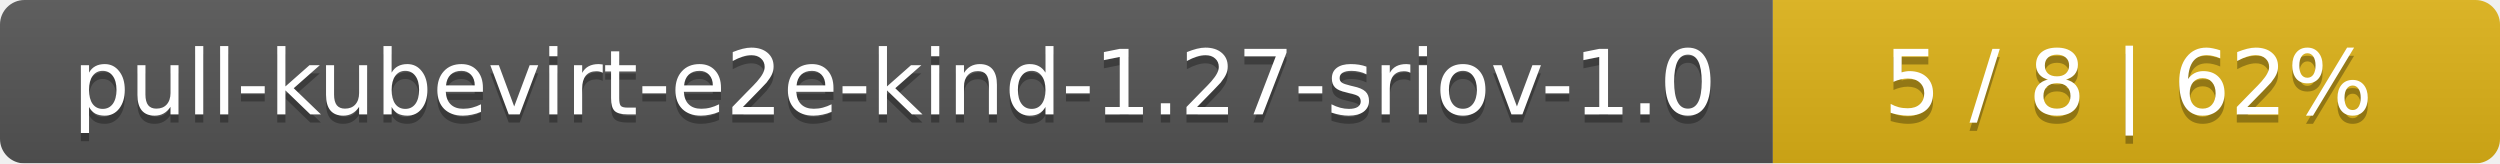
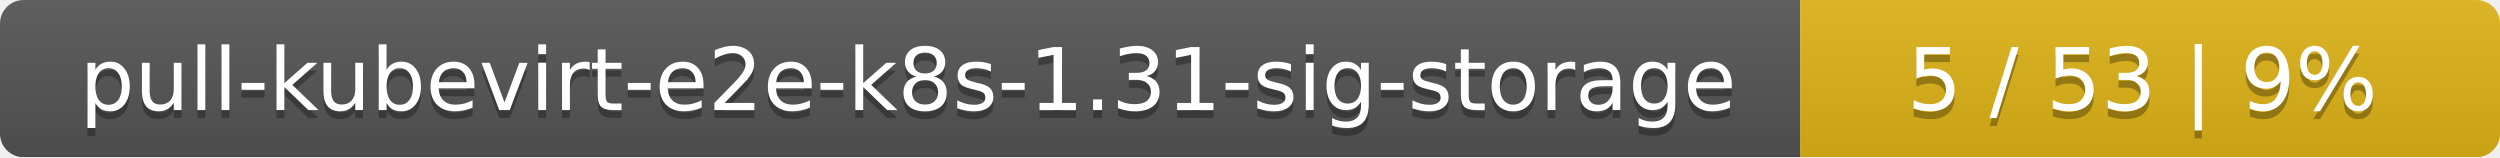
- <svg xmlns="http://www.w3.org/2000/svg" width="306" height="20">
+ <svg xmlns="http://www.w3.org/2000/svg" width="318" height="20">
  <linearGradient id="smooth" x2="0" y2="100%">
    <stop offset="0" stop-color="#bbb" stop-opacity=".1" />
    <stop offset="1" stop-opacity=".1" />
  </linearGradient>
  <mask id="round">
-     <rect width="306" height="20" rx="3" fill="#fff" />
+     <rect width="318" height="20" rx="3" fill="#fff" />
  </mask>
  <g mask="url(#round)">
-     <rect width="217" height="20" fill="#555" />
-     <rect x="217" width="89" height="20" fill="#dfb317" />
-     <rect width="306" height="20" fill="url(#smooth)" />
+     <rect width="229" height="20" fill="#555" />
+     <rect x="229" width="89" height="20" fill="#dfb317" />
+     <rect width="318" height="20" fill="url(#smooth)" />
  </g>
  <g fill="#fff" text-anchor="middle" font-family="DejaVu Sans,Verdana,Geneva,sans-serif" font-size="11">
-     <text x="109.5" y="15" fill="#010101" fill-opacity=".3">pull-kubevirt-e2e-kind-1.27-sriov-1.0</text>
-     <text x="109.5" y="14">pull-kubevirt-e2e-kind-1.27-sriov-1.0</text>
-     <text x="260.5" y="15" fill="#010101" fill-opacity=".3">5 / 8    |    62%</text>
-     <text x="260.5" y="14">5 / 8    |    62%</text>
+     <text x="115.5" y="15" fill="#010101" fill-opacity=".3">pull-kubevirt-e2e-k8s-1.31-sig-storage</text>
+     <text x="115.5" y="14">pull-kubevirt-e2e-k8s-1.31-sig-storage</text>
+     <text x="272.5" y="15" fill="#010101" fill-opacity=".3">5 / 53    |    9%</text>
+     <text x="272.5" y="14">5 / 53    |    9%</text>
  </g>
</svg>
